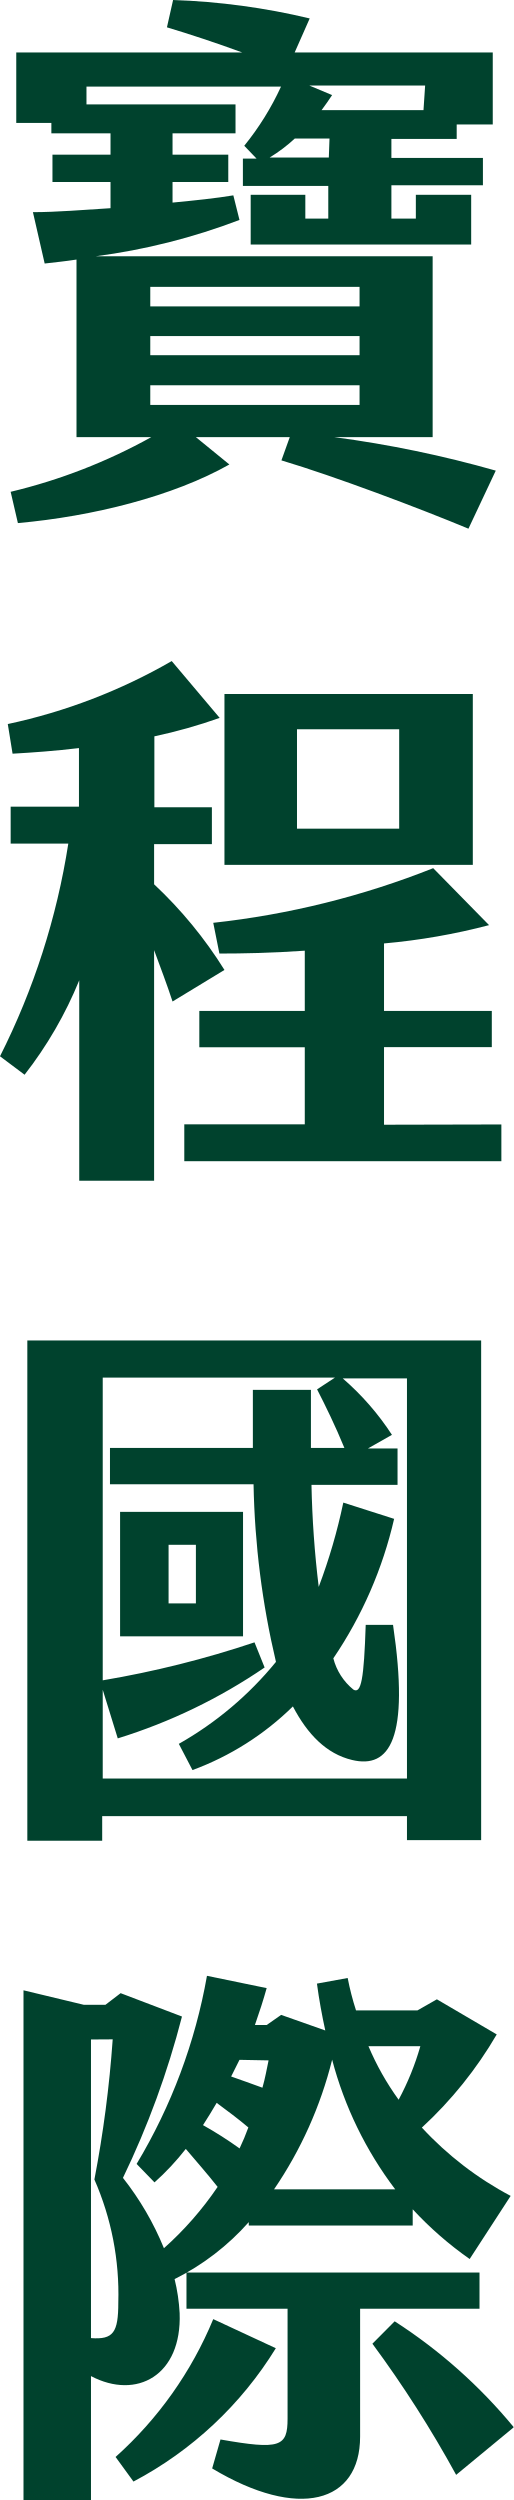
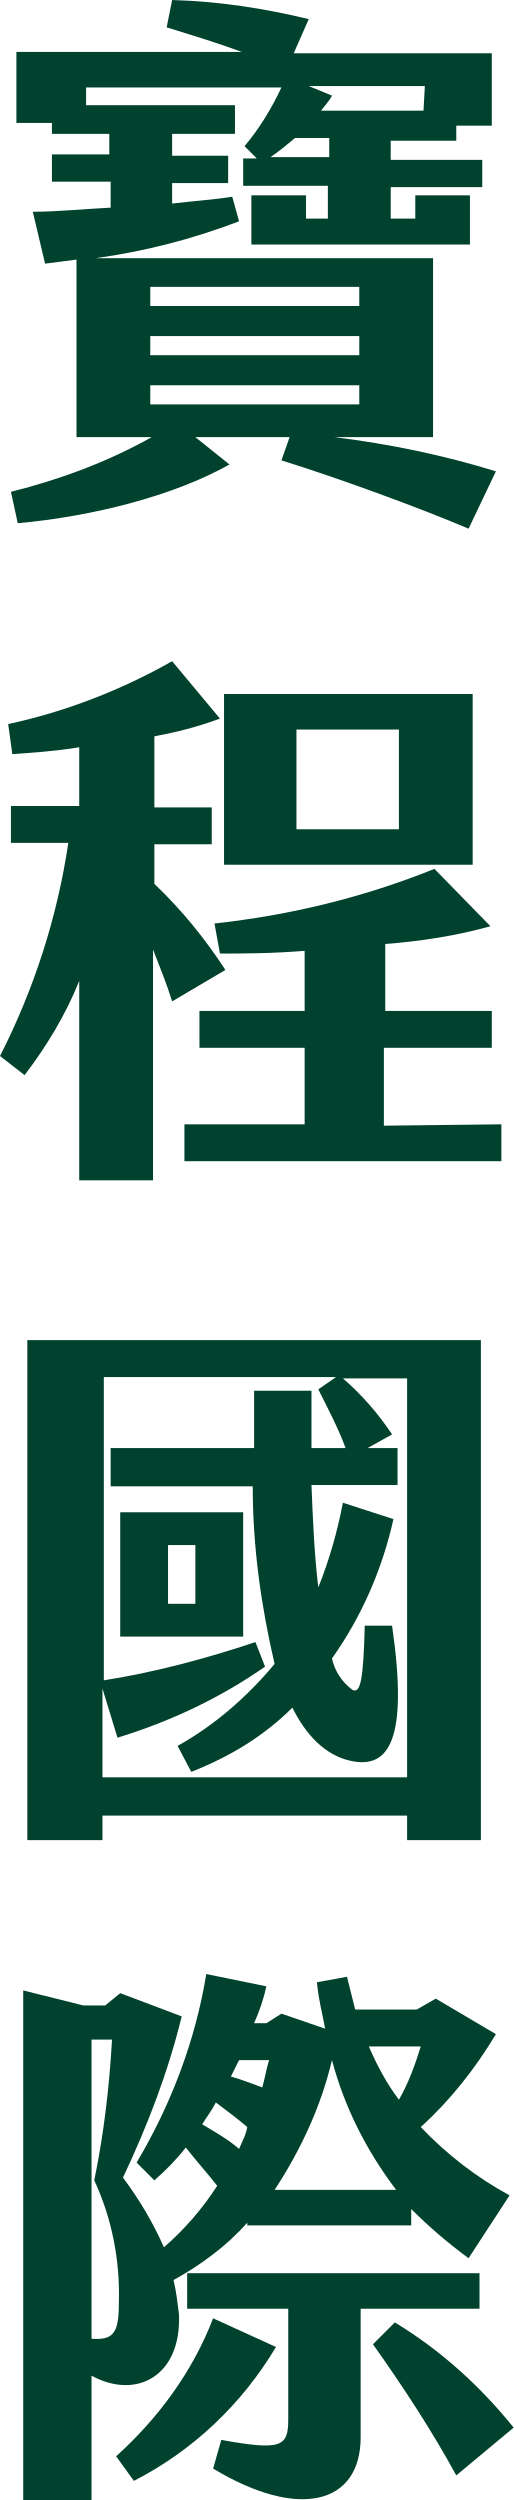
- <svg xmlns="http://www.w3.org/2000/svg" viewBox="0 0 37.59 183">
-   <defs>
-     <style>.cls-1{fill:#00422d;}</style>
-   </defs>
-   <g id="圖層_2" data-name="圖層 2">
-     <g id="圖層_1-2" data-name="圖層 1">
-       <path class="cls-1" d="M36.29,34.45l-2,4.25c-3.55-1.48-9.8-3.84-13.69-5L21.21,32H14.34l2.45,2c-4.12,2.33-10,3.8-15.48,4.29L.78,36A40.58,40.58,0,0,0,11.07,32H5.6V19c-.78.12-1.55.2-2.33.29l-.86-3.76c1.76,0,3.72-.17,5.68-.29V13.32H3.84v-2H8.09V9.76H3.76V9H1.19V3.84H17.73C15.86,3.15,13.85,2.49,12.22,2l.45-2a50.17,50.17,0,0,1,10,1.35l-1.1,2.49h14.5V9.11H33.43v1.06H28.65v1.39h6.7v2h-6.7V16h1.79V14.26h4.05V17.9H18.35V14.26h4V16h1.68V13.61H17.78v-2h1l-.9-.94a20.36,20.36,0,0,0,2.69-4.33H6.33V7.64H17.24V9.76H12.63v1.56h4.08v2H12.63v1.51c1.67-.16,3.19-.32,4.45-.53l.45,1.8A46.43,46.43,0,0,1,7,18.76H31.67V32H24.48A83.05,83.05,0,0,1,36.29,34.45ZM11,22.43H26.32V21H11ZM11,26H26.32V24.6H11Zm0,3.64H26.32V28.2H11Zm13.12-19.5H21.58a11.55,11.55,0,0,1-1.84,1.39h4.33Zm7-3.88H22.64l1.67.7c-.24.36-.49.73-.77,1.1H31Z" />
-       <path class="cls-1" d="M12.63,73.31c-.41-1.26-.9-2.53-1.35-3.76V86.43H5.8V71.76a29.11,29.11,0,0,1-4,6.91L0,77.32A52.44,52.44,0,0,0,5,61.75H.78v-2.7h5V54.76c-1.75.21-3.43.33-4.86.41L.57,53a41.21,41.21,0,0,0,12-4.61l3.51,4.16a37.75,37.75,0,0,1-4.78,1.35v5.19h4.21v2.7H11.28v2.94A31.09,31.09,0,0,1,16.43,71Zm24.07,9V85H13.49v-2.7h8.82V76.66H14.59V74h7.72V69.59c-2.37.17-4.58.21-6.25.21l-.45-2.25a61.61,61.61,0,0,0,16.1-4l4.09,4.17a46.45,46.45,0,0,1-7.69,1.34V74H36v2.65H28.11v5.68Zm-2.09-19H16.43V50.8H34.61Zm-5.39-9.93H21.74v7.28h7.48Z" />
-       <path class="cls-1" d="M35.22,98.12V134.7H29.79v-1.76H7.48v1.8H2V98.12Zm-5.43,2.78h-4.7a19.54,19.54,0,0,1,3.6,4.13l-1.76,1H29.1v2.66H22.8a73.88,73.88,0,0,0,.53,7.47,41.65,41.65,0,0,0,1.8-6.17l3.72,1.19a30.27,30.27,0,0,1-4.45,10.21,4.34,4.34,0,0,0,1.47,2.29c.57.33.77-.77.9-4.74h2c1.23,8.34-.25,10.55-3,9.89-1.88-.45-3.26-1.88-4.33-3.92a20.7,20.7,0,0,1-7.35,4.66l-1-1.92a25.2,25.2,0,0,0,7.11-6,61.4,61.4,0,0,1-1.64-13H8.05v-2.66H18.51c0-1.43,0-2.86,0-4.25h4.25v4.25h2.45c-.65-1.59-1.39-3.1-2-4.29l1.31-.86h-17V123a73.27,73.27,0,0,0,11.11-2.78l.74,1.84a40,40,0,0,1-10.75,5.19l-1.1-3.56v6.5H29.79Zm-21,9.77h9v9.11h-9Zm3.55,6.7h2v-4.29h-2Z" />
-       <path class="cls-1" d="M6.66,173.93V183H1.72V145.69l4.41,1.06H7.72l1.11-.85,4.49,1.71A63.41,63.41,0,0,1,9,159.42a21.32,21.32,0,0,1,3,5.15,24.17,24.17,0,0,0,3.93-4.49c-.74-.94-1.6-1.92-2.33-2.78a18.77,18.77,0,0,1-2.29,2.45L10,158.4a40.36,40.36,0,0,0,5.15-13.77l4.37.9c-.24.86-.53,1.76-.86,2.7h.86l1.06-.74,3.23,1.14c-.24-1.1-.45-2.24-.61-3.43l2.25-.41a20.06,20.06,0,0,0,.61,2.37h4.5l1.42-.81,4.38,2.57a29.34,29.34,0,0,1-5.48,6.82,24.33,24.33,0,0,0,6.5,5l-3,4.62a26,26,0,0,1-4.17-3.64v1.19h-12v-.25a18,18,0,0,1-5.43,4.17,13.38,13.38,0,0,1,.37,2.49C13.32,173.89,10,175.69,6.66,173.93Zm0-24.64v21.86c1.64.12,2-.41,2-2.61a20.89,20.89,0,0,0-1.75-9,86.66,86.66,0,0,0,1.34-10.26Zm3.11,32.36-1.31-1.8a27.78,27.78,0,0,0,7.15-10.09l4.58,2.13A27.07,27.07,0,0,1,9.77,181.65ZM26.36,169v9.36c0,4.86-4.5,6.13-10.83,2.33l.61-2.12c4.37.77,4.91.53,4.91-1.52V169h-7.4v-2.65H35.1V169Zm-8.83-11.72c.25-.53.45-1,.65-1.55-.73-.62-1.55-1.23-2.32-1.8-.33.57-.66,1.1-1,1.63A27.86,27.86,0,0,1,17.53,157.26Zm0-6.5L16.92,152c.73.25,1.51.54,2.29.82.2-.69.32-1.39.45-2Zm6.78,0a29.48,29.48,0,0,1-4.25,9.48h8.87A27.15,27.15,0,0,1,24.31,150.76Zm2.66-1a19.88,19.88,0,0,0,2.21,3.92,19.68,19.68,0,0,0,1.59-3.92Zm10.62,27.91-4.2,3.47a84.17,84.17,0,0,0-6.13-9.6l1.63-1.64A37.91,37.91,0,0,1,37.59,177.65Z" />
-     </g>
-   </g>
+ <svg xmlns="http://www.w3.org/2000/svg" version="1.1" id="圖層_1" x="0px" y="0px" viewBox="0 0 37.6 183" style="enable-background:new 0 0 37.6 183;" xml:space="preserve">
+   <style type="text/css">
+ 	.st0{fill:#00422D;}
+ </style>
+   <path class="st0" d="M36.3,34.5l-2,4.2c-3.5-1.5-9.8-3.8-13.7-5l0.6-1.7h-6.9l2.5,2c-4.1,2.3-10,3.8-15.5,4.3L0.8,36  c3.6-0.9,7.1-2.2,10.3-4H5.6V19c-0.8,0.1-1.5,0.2-2.3,0.3l-0.9-3.8c1.8,0,3.7-0.2,5.7-0.3v-1.9H3.8v-2h4.2V9.8H3.8V9H1.2V3.8h16.5  c-1.9-0.7-3.9-1.3-5.5-1.8l0.4-2c3.4,0.1,6.7,0.6,10,1.4l-1.1,2.5h14.5v5.3h-2.6v1.1h-4.8v1.4h6.7v2h-6.7V16h1.8v-1.7h4v3.6H18.4  v-3.6h4V16H24v-2.4h-6.2v-2h1l-0.9-0.9c1.1-1.3,2-2.8,2.7-4.3H6.3v1.3h10.9v2.1h-4.6v1.6h4.1v2h-4.1v1.5c1.7-0.2,3.2-0.3,4.4-0.5  l0.5,1.8c-3.4,1.3-6.9,2.2-10.5,2.7h24.7V32h-7.2C28.5,32.5,32.4,33.3,36.3,34.5z M11,22.4h15.3V21H11V22.4z M11,26h15.3v-1.4H11V26  z M11,29.6h15.3v-1.4H11V29.6z M24.1,10.1h-2.5c-0.6,0.5-1.2,1-1.8,1.4h4.3L24.1,10.1z M31.1,6.3h-8.5L24.3,7  c-0.2,0.4-0.5,0.7-0.8,1.1H31L31.1,6.3z" />
+   <path class="st0" d="M12.6,73.3c-0.4-1.3-0.9-2.5-1.4-3.8v16.9H5.8V71.8c-1,2.5-2.4,4.8-4,6.9L0,77.3c2.5-4.9,4.2-10.2,5-15.6H0.8  V59h5v-4.3C4,55,2.3,55.1,0.9,55.2L0.6,53c4.2-0.9,8.3-2.5,12-4.6l3.5,4.2c-1.6,0.6-3.2,1-4.8,1.3v5.2h4.2v2.7h-4.2v2.9  c2,1.9,3.7,4,5.2,6.3L12.6,73.3z M36.7,82.3V85H13.5v-2.7h8.8v-5.6h-7.7V74h7.7v-4.4c-2.4,0.2-4.6,0.2-6.2,0.2l-0.4-2.2  c5.5-0.6,10.9-1.9,16.1-4l4.1,4.2c-2.5,0.7-5.1,1.1-7.7,1.3V74H36v2.7h-7.9v5.7L36.7,82.3z M34.6,63.3H16.4V50.8h18.2V63.3z   M29.2,53.4h-7.5v7.3h7.5L29.2,53.4z" />
+   <path class="st0" d="M35.2,98.1v36.6h-5.4v-1.8H7.5v1.8H2V98.1H35.2z M29.8,100.9h-4.7c1.4,1.2,2.6,2.6,3.6,4.1l-1.8,1h2.2v2.7h-6.3  c0.1,2.5,0.2,5,0.5,7.5c0.8-2,1.4-4.1,1.8-6.2l3.7,1.2c-0.8,3.6-2.3,7.1-4.5,10.2c0.2,0.9,0.7,1.7,1.5,2.3c0.6,0.3,0.8-0.8,0.9-4.7  h2c1.2,8.3-0.2,10.5-3,9.9c-1.9-0.4-3.3-1.9-4.3-3.9c-2.1,2.1-4.6,3.6-7.4,4.7l-1-1.9c2.7-1.5,5.1-3.6,7.1-6c-1-4.3-1.6-8.6-1.6-13  H8.1V106h10.5c0-1.4,0-2.9,0-4.2h4.2v4.2h2.5c-0.6-1.6-1.4-3.1-2-4.3l1.3-0.9h-17V123c3.8-0.6,7.5-1.6,11.1-2.8l0.7,1.8  c-3.3,2.3-6.9,4-10.8,5.2l-1.1-3.6v6.5h22.3V100.9z M8.8,110.7h9v9.1h-9V110.7z M12.3,117.4h2v-4.3h-2V117.4z" />
+   <path class="st0" d="M6.7,173.9v9.1H1.7v-37.3l4.4,1.1h1.6l1.1-0.9l4.5,1.7c-1,4.1-2.5,8-4.3,11.8c1.2,1.6,2.2,3.3,3,5.1  c1.5-1.3,2.8-2.8,3.9-4.5c-0.7-0.9-1.6-1.9-2.3-2.8c-0.7,0.9-1.5,1.7-2.3,2.4l-1.3-1.3c2.5-4.2,4.3-8.9,5.1-13.8l4.4,0.9  c-0.2,0.9-0.5,1.8-0.9,2.7h0.9l1.1-0.7l3.2,1.1c-0.2-1.1-0.5-2.2-0.6-3.4l2.2-0.4c0.2,0.8,0.4,1.6,0.6,2.4h4.5l1.4-0.8l4.4,2.6  c-1.5,2.5-3.3,4.8-5.5,6.8c1.9,2,4.1,3.7,6.5,5l-3,4.6c-1.5-1.1-2.9-2.3-4.2-3.6v1.2h-12v-0.2c-1.5,1.7-3.4,3.1-5.4,4.2  c0.2,0.8,0.3,1.7,0.4,2.5C13.3,173.9,10,175.7,6.7,173.9z M6.7,149.3v21.9c1.6,0.1,2-0.4,2-2.6c0.1-3.1-0.5-6.2-1.8-9  c0.7-3.4,1.1-6.8,1.3-10.3L6.7,149.3z M9.8,181.6l-1.3-1.8c3.1-2.8,5.6-6.2,7.1-10.1l4.6,2.1C17.7,176,14.1,179.4,9.8,181.6z   M26.4,169v9.4c0,4.9-4.5,6.1-10.8,2.3l0.6-2.1c4.4,0.8,4.9,0.5,4.9-1.5V169h-7.4v-2.6h21.4v2.6H26.4z M17.5,157.3  c0.2-0.5,0.5-1,0.6-1.6c-0.7-0.6-1.5-1.2-2.3-1.8c-0.3,0.6-0.7,1.1-1,1.6C15.8,156.1,16.7,156.6,17.5,157.3L17.5,157.3z M17.5,150.8  l-0.6,1.2c0.7,0.2,1.5,0.5,2.3,0.8c0.2-0.7,0.3-1.4,0.5-2L17.5,150.8z M24.3,150.8c-0.8,3.4-2.3,6.6-4.2,9.5h8.9  C26.8,157.4,25.2,154.2,24.3,150.8L24.3,150.8z M27,149.8c0.6,1.4,1.3,2.7,2.2,3.9c0.7-1.2,1.2-2.6,1.6-3.9H27z M37.6,177.7  l-4.2,3.5c-1.8-3.3-3.9-6.5-6.1-9.6l1.6-1.6C32.2,172,35.1,174.6,37.6,177.7L37.6,177.7z" />
</svg>
